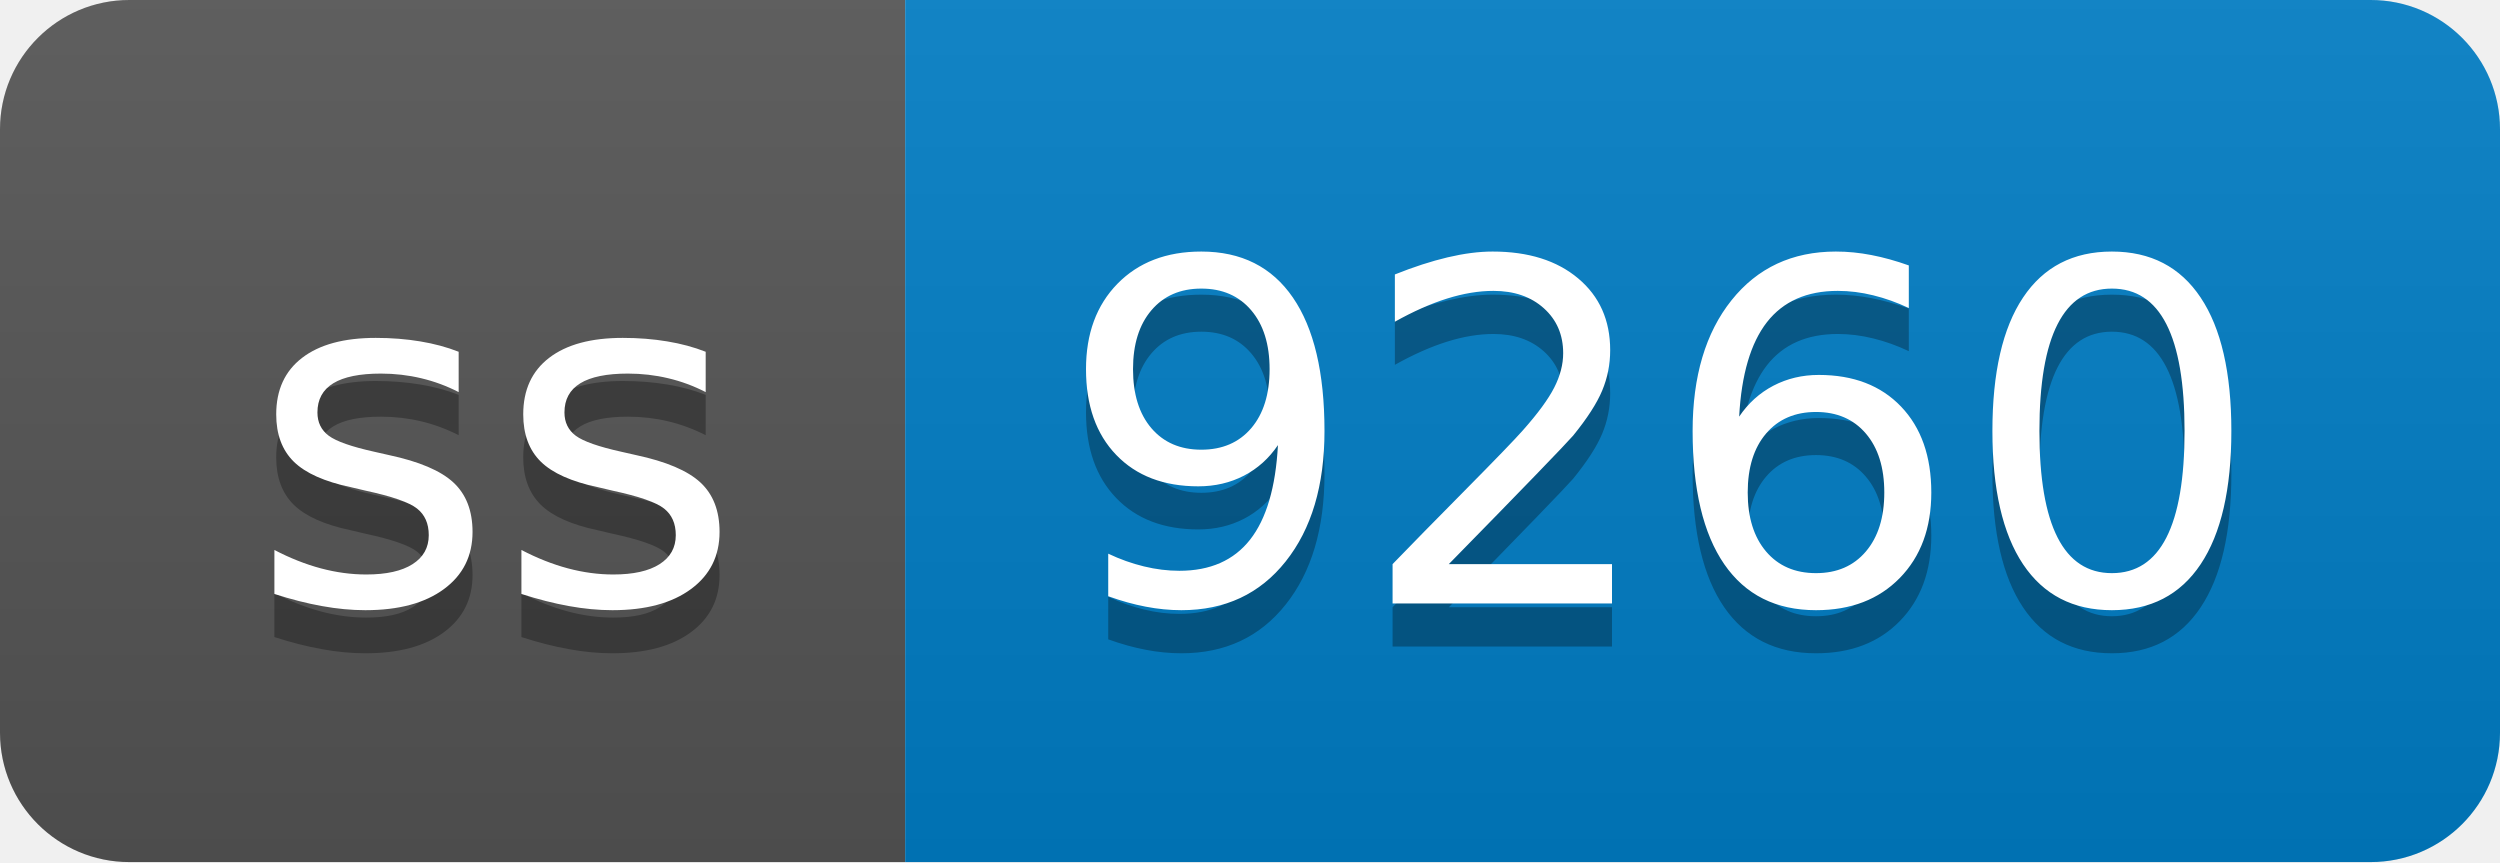
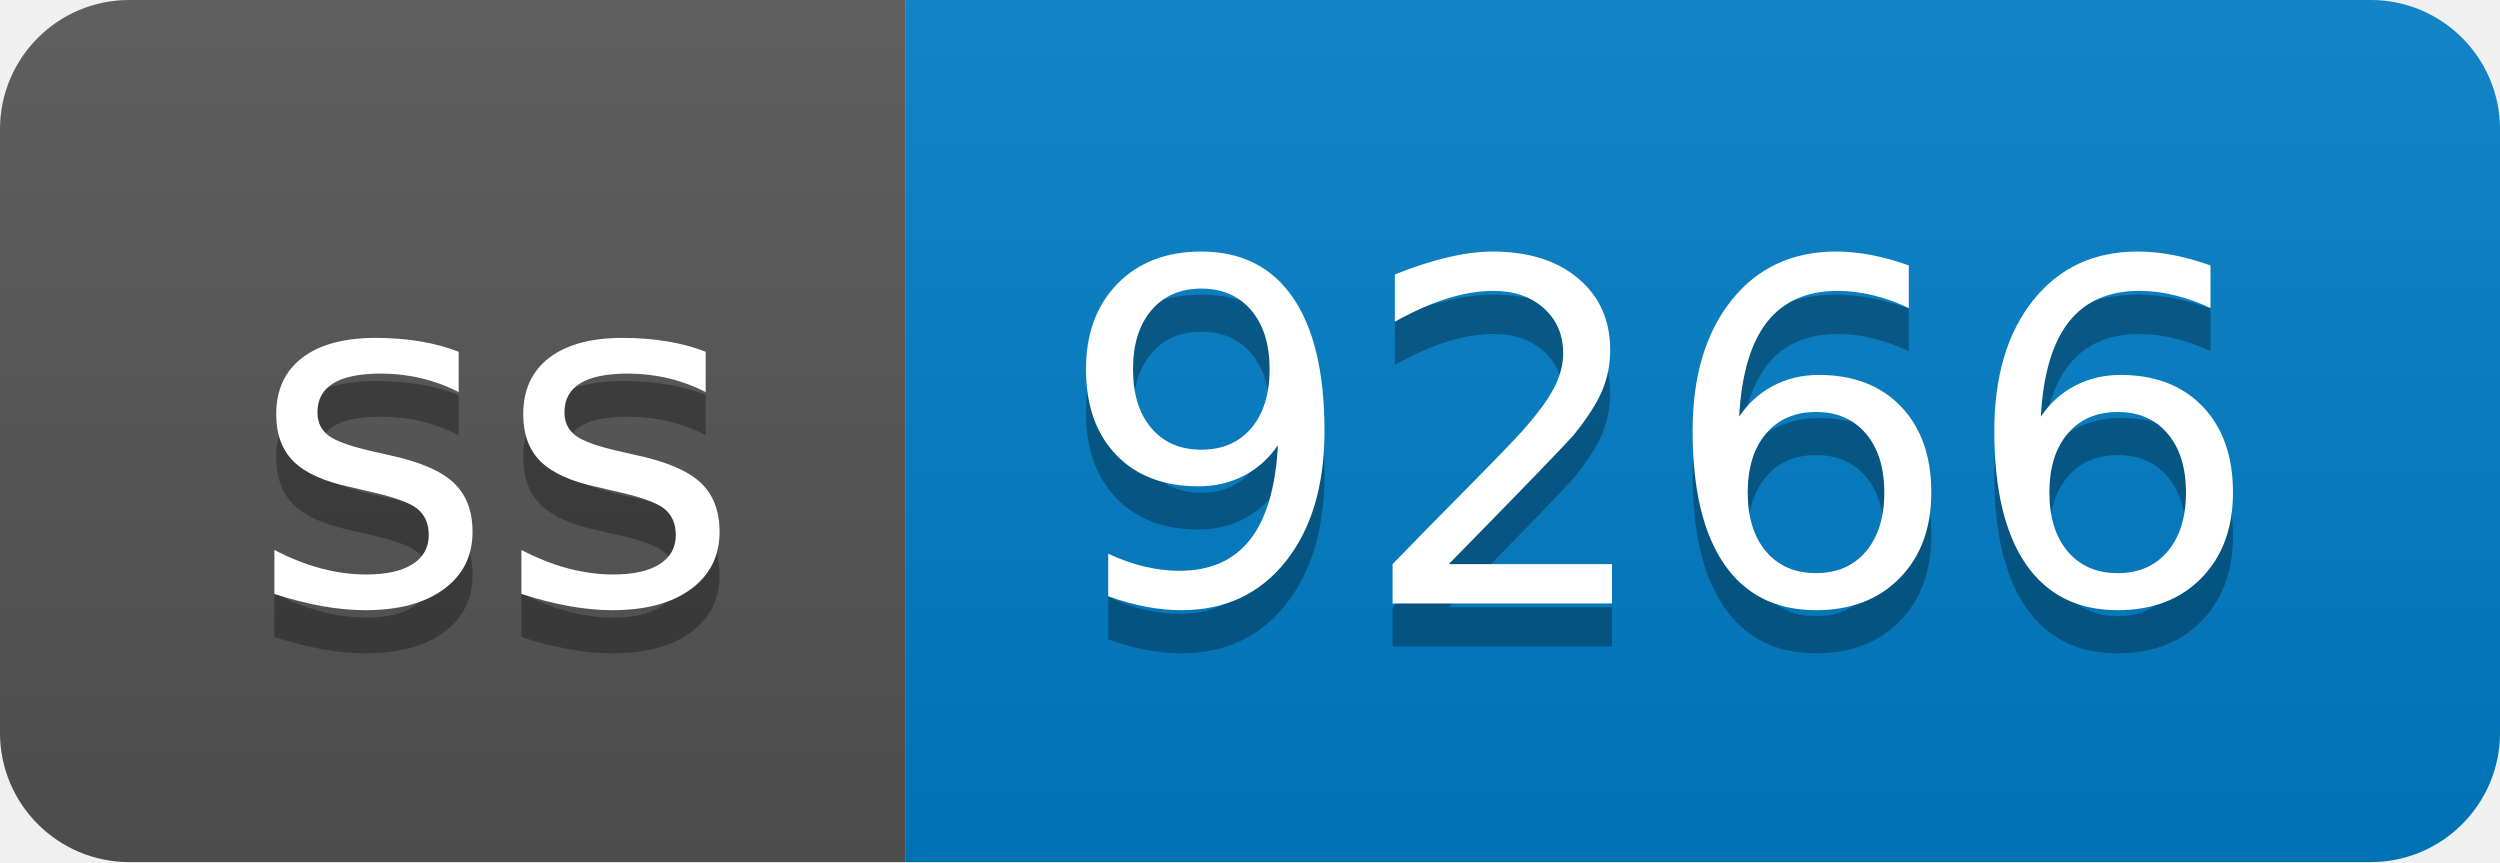
- <svg xmlns="http://www.w3.org/2000/svg" width="58" height="20" role="img" aria-label="ss: 9260">
+ <svg xmlns="http://www.w3.org/2000/svg" width="58" height="20" role="img" aria-label="ss: 9266">
  <linearGradient id="s" x2="0" y2="100%">
    <stop offset="0" stop-color="#bbb" stop-opacity=".1" />
    <stop offset="1" stop-opacity=".1" />
  </linearGradient>
  <clipPath id="r">
    <rect width="58" height="20" rx="3" fill="#fff" />
  </clipPath>
  <g clip-path="url(#r)">
    <rect width="21" height="20" fill="#555" />
    <rect x="21" width="37" height="20" fill="#007ec6" />
    <rect width="58" height="20" fill="url(#s)" />
  </g>
  <g fill="#fff" text-anchor="middle" font-family="Verdana,Geneva,DejaVu Sans,sans-serif" text-rendering="geometricPrecision" font-size="110">
    <text aria-hidden="true" x="115" y="150" fill="#010101" fill-opacity=".3" transform="scale(.1)" textLength="110">ss</text>
    <text x="115" y="140" transform="scale(.1)" fill="#fff" textLength="110">ss</text>
-     <text aria-hidden="true" x="385" y="150" fill="#010101" fill-opacity=".3" transform="scale(.1)" textLength="270">9260</text>
-     <text x="385" y="140" transform="scale(.1)" fill="#fff" textLength="270">9260</text>
+     <text aria-hidden="true" x="385" y="150" fill="#010101" fill-opacity=".3" transform="scale(.1)" textLength="270">9266</text>
+     <text x="385" y="140" transform="scale(.1)" fill="#fff" textLength="270">9266</text>
  </g>
</svg>
